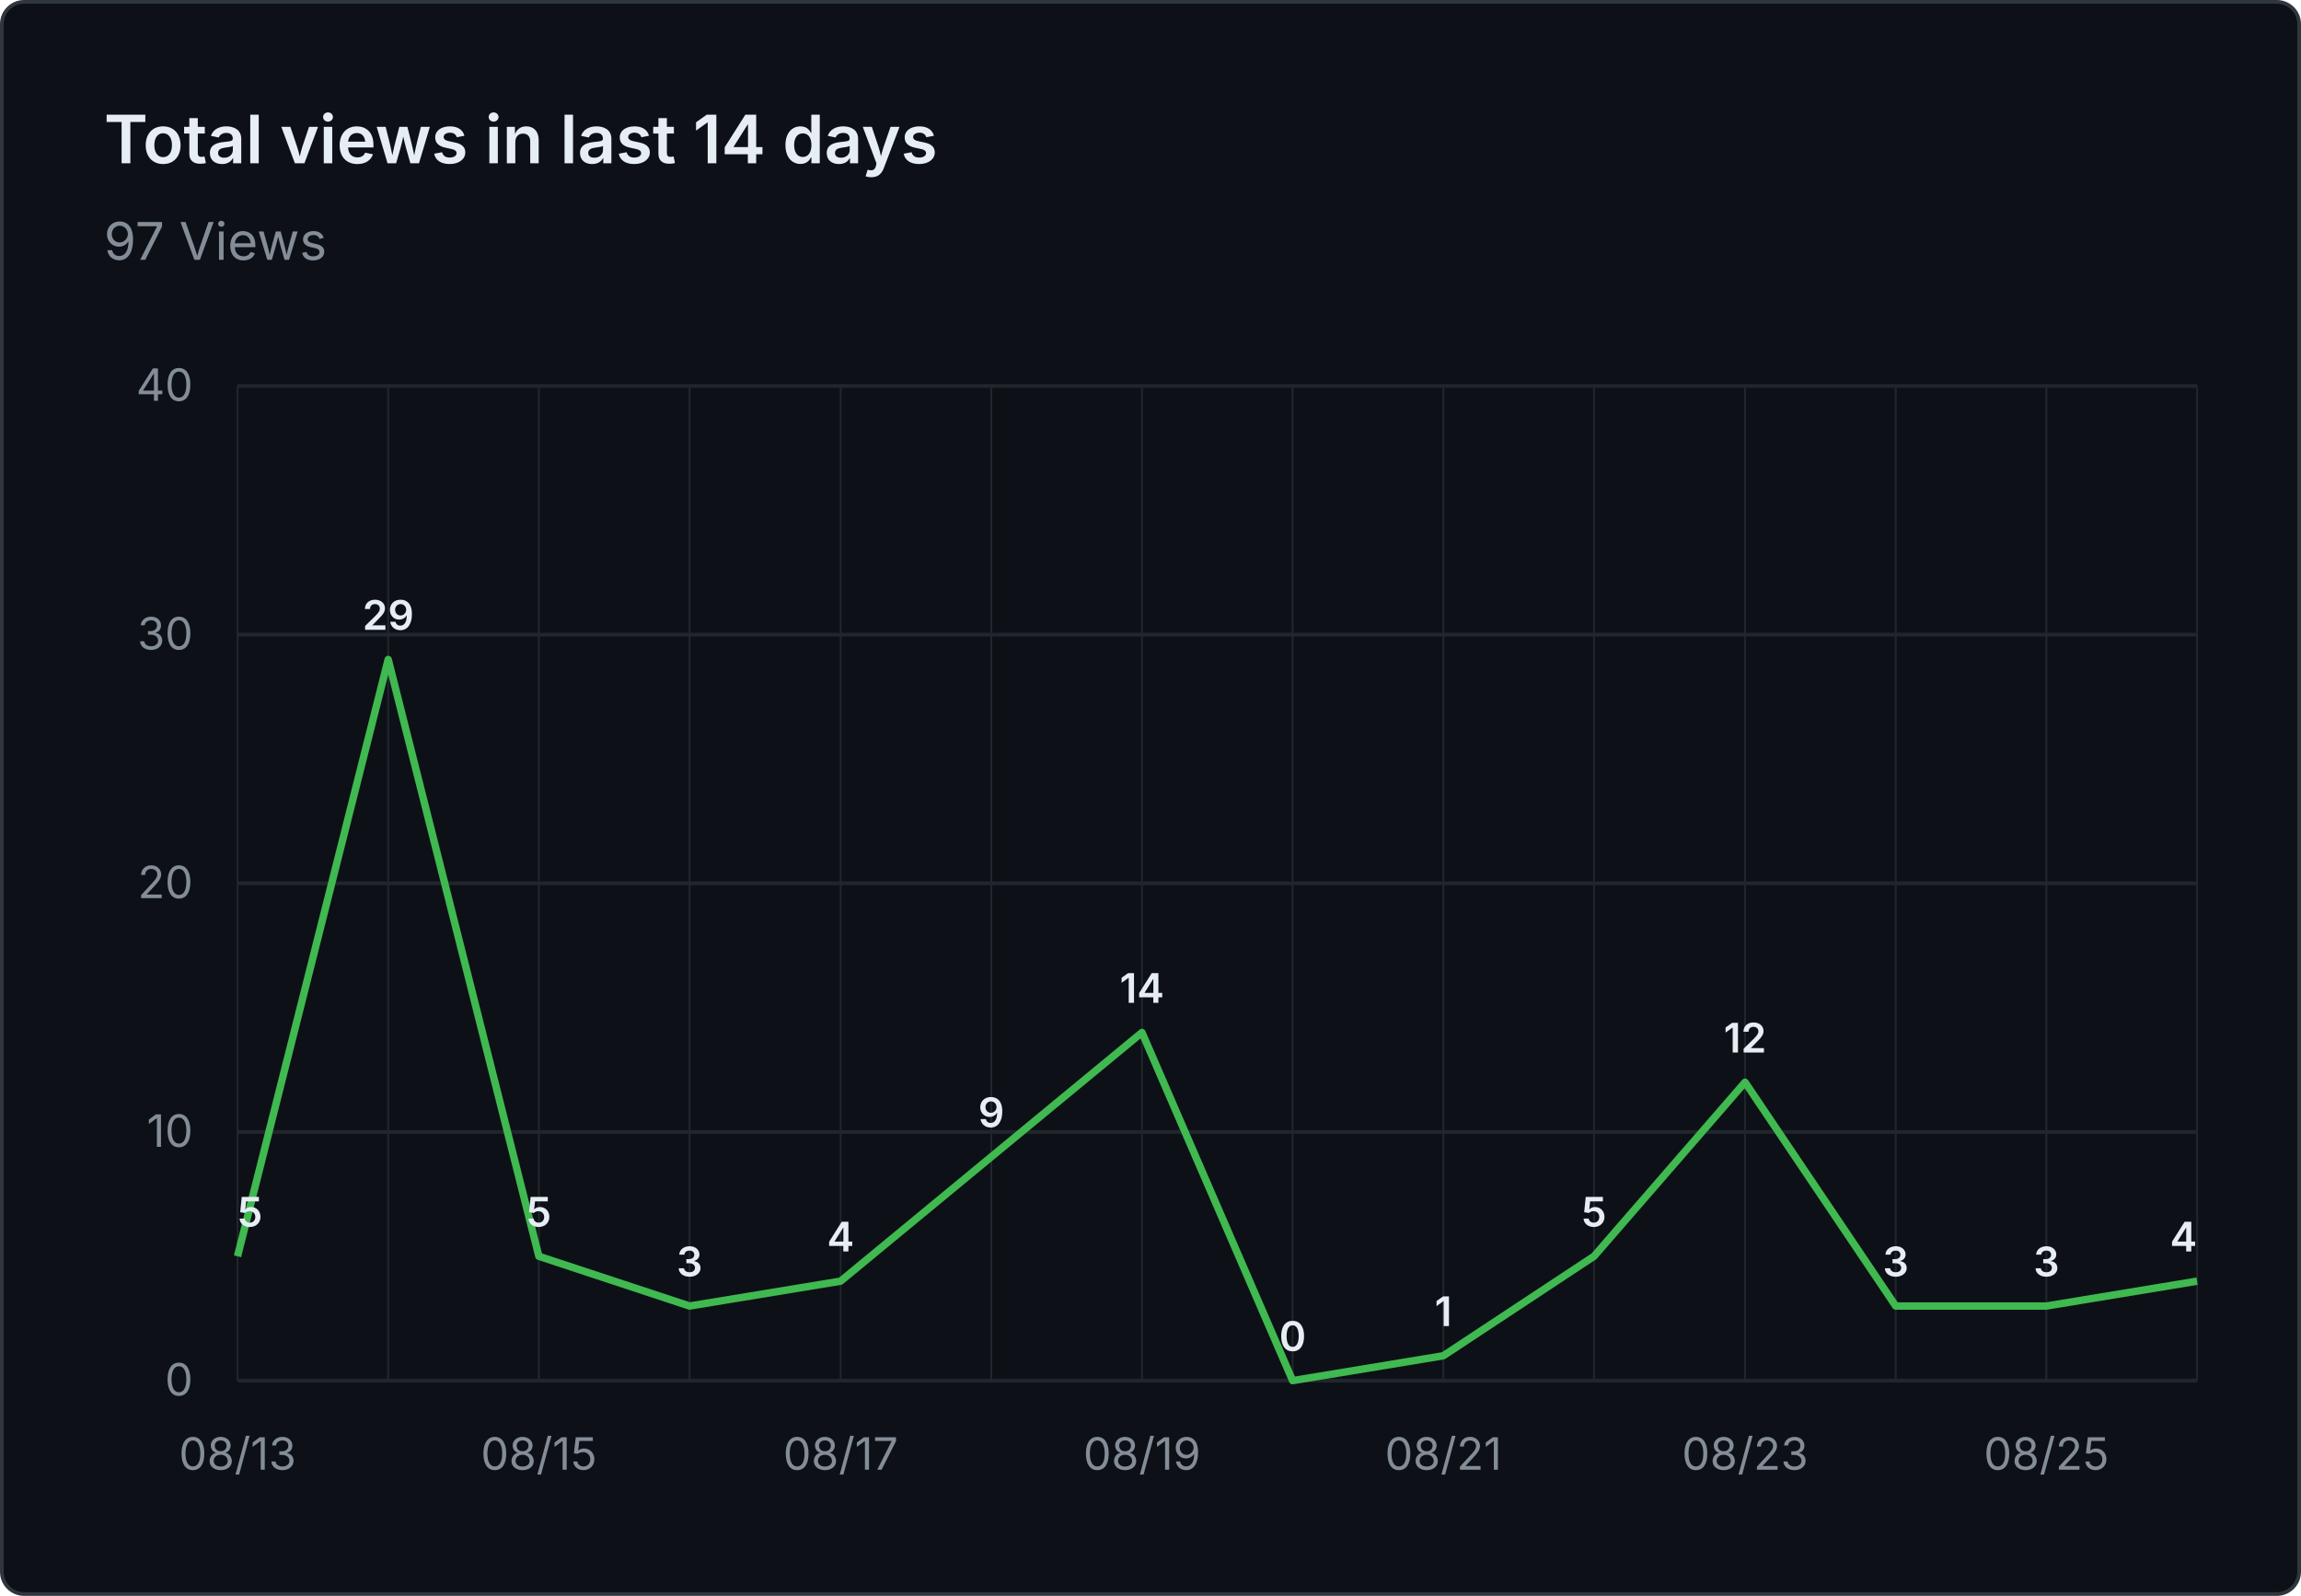
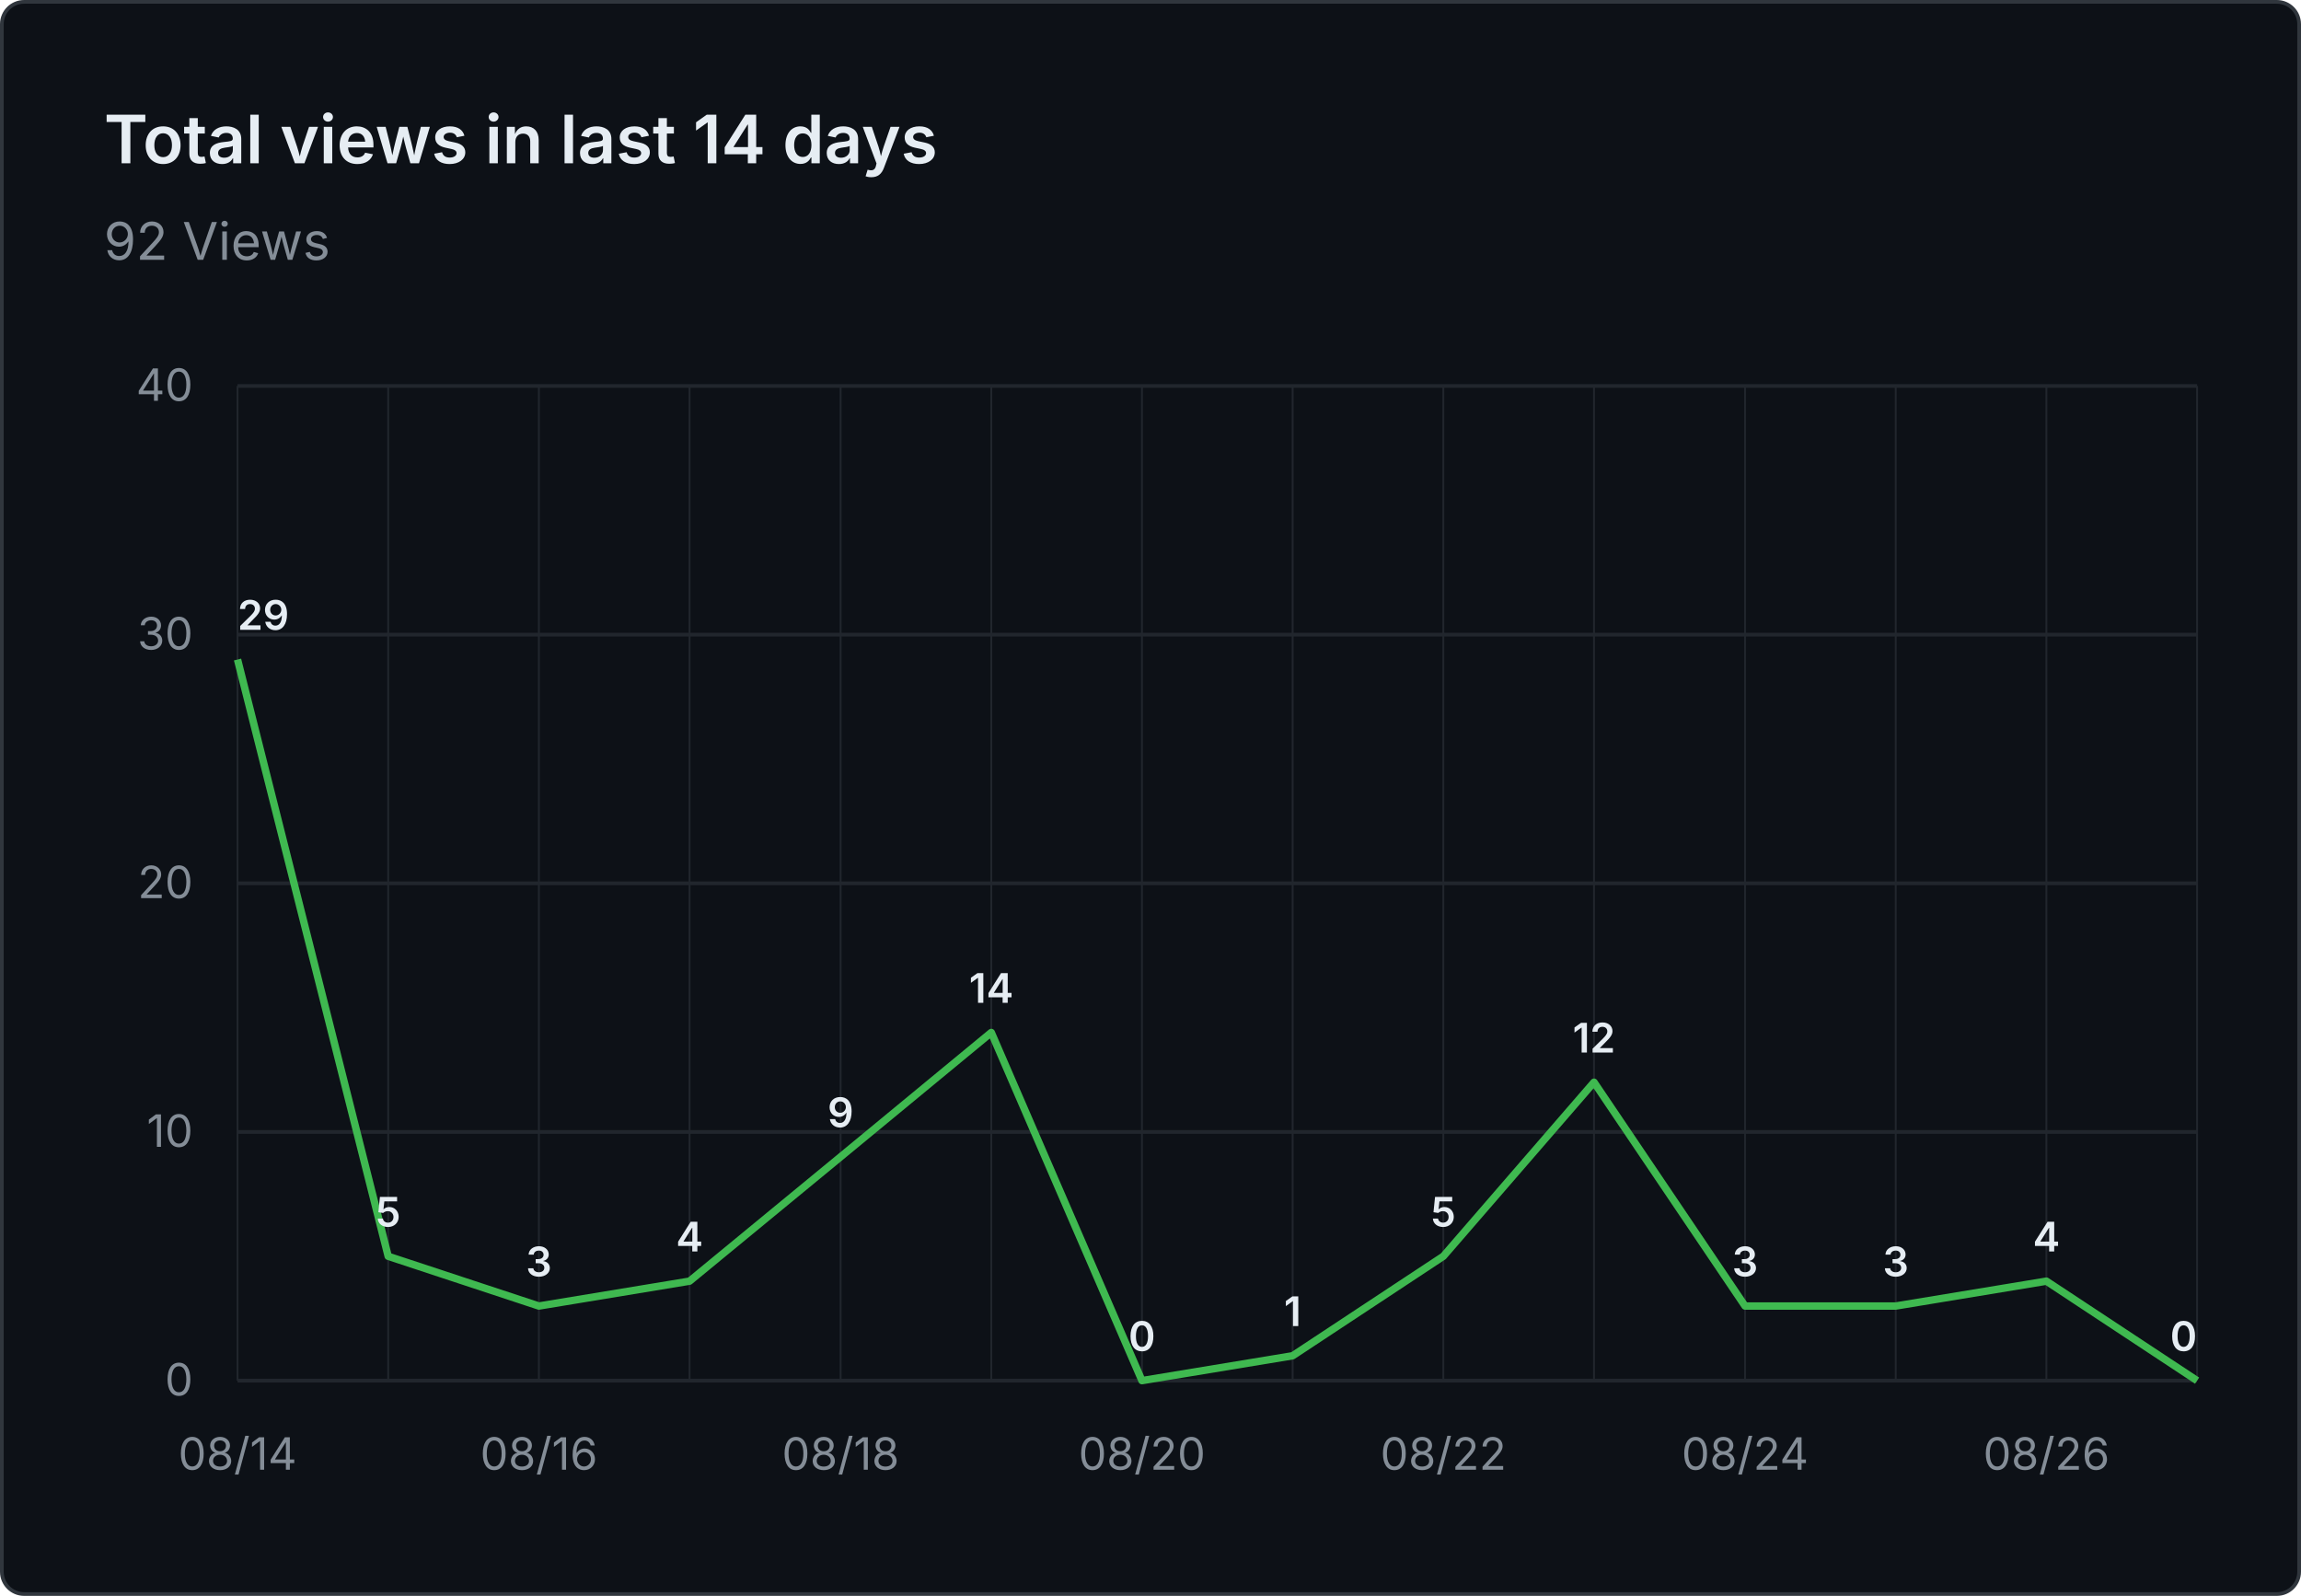
- <svg xmlns="http://www.w3.org/2000/svg" viewBox="0 0 620 430" width="620" height="430" role="img" aria-label="Total views in last 14 days: 97 Views">
+ <svg xmlns="http://www.w3.org/2000/svg" viewBox="0 0 620 430" width="620" height="430" role="img" aria-label="Total views in last 14 days: 92 Views">
  <rect x="0.5" y="0.5" width="619" height="429" fill="#0d1117" stroke="#30363d" rx="6" />
  <g font-family="system-ui, -apple-system, 'Segoe UI', sans-serif">
    <text x="28" y="44" fill="#e6edf3" font-size="18" font-weight="600">Total views in last 14 days</text>
-     <text x="28" y="70" fill="#848d97" font-size="14">97 Views</text>
+     <text x="28" y="70" fill="#848d97" font-size="14">92 Views</text>
    <line x1="64" y1="372.0" x2="592" y2="372.0" stroke="#21262d" stroke-width="1" />
    <text x="52" y="376.0" text-anchor="end" fill="#848d97" font-size="12">0</text>
    <line x1="64" y1="305.0" x2="592" y2="305.0" stroke="#21262d" stroke-width="1" />
    <text x="52" y="309.0" text-anchor="end" fill="#848d97" font-size="12">10</text>
    <line x1="64" y1="238.0" x2="592" y2="238.0" stroke="#21262d" stroke-width="1" />
    <text x="52" y="242.0" text-anchor="end" fill="#848d97" font-size="12">20</text>
    <line x1="64" y1="171.0" x2="592" y2="171.0" stroke="#21262d" stroke-width="1" />
    <text x="52" y="175.0" text-anchor="end" fill="#848d97" font-size="12">30</text>
    <line x1="64" y1="104.0" x2="592" y2="104.0" stroke="#21262d" stroke-width="1" />
    <text x="52" y="108.0" text-anchor="end" fill="#848d97" font-size="12">40</text>
    <line x1="64.0" y1="104" x2="64.0" y2="372" stroke="#21262d" stroke-width="0.5" />
    <line x1="104.6" y1="104" x2="104.6" y2="372" stroke="#21262d" stroke-width="0.5" />
    <line x1="145.2" y1="104" x2="145.2" y2="372" stroke="#21262d" stroke-width="0.5" />
    <line x1="185.8" y1="104" x2="185.8" y2="372" stroke="#21262d" stroke-width="0.5" />
    <line x1="226.5" y1="104" x2="226.5" y2="372" stroke="#21262d" stroke-width="0.5" />
    <line x1="267.1" y1="104" x2="267.1" y2="372" stroke="#21262d" stroke-width="0.5" />
    <line x1="307.7" y1="104" x2="307.7" y2="372" stroke="#21262d" stroke-width="0.5" />
    <line x1="348.3" y1="104" x2="348.3" y2="372" stroke="#21262d" stroke-width="0.5" />
    <line x1="388.9" y1="104" x2="388.9" y2="372" stroke="#21262d" stroke-width="0.5" />
    <line x1="429.5" y1="104" x2="429.5" y2="372" stroke="#21262d" stroke-width="0.5" />
    <line x1="470.2" y1="104" x2="470.2" y2="372" stroke="#21262d" stroke-width="0.5" />
    <line x1="510.8" y1="104" x2="510.8" y2="372" stroke="#21262d" stroke-width="0.5" />
    <line x1="551.4" y1="104" x2="551.4" y2="372" stroke="#21262d" stroke-width="0.5" />
    <line x1="592.0" y1="104" x2="592.0" y2="372" stroke="#21262d" stroke-width="0.5" />
-     <text x="64.0" y="396" text-anchor="middle" fill="#848d97" font-size="12">08/13</text>
-     <text x="145.2" y="396" text-anchor="middle" fill="#848d97" font-size="12">08/15</text>
-     <text x="226.5" y="396" text-anchor="middle" fill="#848d97" font-size="12">08/17</text>
-     <text x="307.7" y="396" text-anchor="middle" fill="#848d97" font-size="12">08/19</text>
-     <text x="388.9" y="396" text-anchor="middle" fill="#848d97" font-size="12">08/21</text>
-     <text x="470.2" y="396" text-anchor="middle" fill="#848d97" font-size="12">08/23</text>
-     <text x="551.4" y="396" text-anchor="middle" fill="#848d97" font-size="12">08/25</text>
-     <path d="M 64.0 338.5 L 104.6 177.7 L 145.2 338.5 L 185.8 351.9 L 226.5 345.2 L 267.1 311.7 L 307.7 278.2 L 348.3 372.0 L 388.9 365.3 L 429.5 338.5 L 470.2 291.6 L 510.8 351.9 L 551.4 351.9 L 592.0 345.2" fill="none" stroke="#3fb950" stroke-width="2" stroke-linejoin="round" />
-     <text x="64.0" y="330.5" text-anchor="start" fill="#e6edf3" font-size="11" font-weight="600">5</text>
-     <text x="104.6" y="169.7" text-anchor="middle" fill="#e6edf3" font-size="11" font-weight="600">29</text>
-     <text x="145.2" y="330.5" text-anchor="middle" fill="#e6edf3" font-size="11" font-weight="600">5</text>
-     <text x="185.8" y="343.9" text-anchor="middle" fill="#e6edf3" font-size="11" font-weight="600">3</text>
-     <text x="226.5" y="337.2" text-anchor="middle" fill="#e6edf3" font-size="11" font-weight="600">4</text>
-     <text x="267.1" y="303.7" text-anchor="middle" fill="#e6edf3" font-size="11" font-weight="600">9</text>
-     <text x="307.7" y="270.2" text-anchor="middle" fill="#e6edf3" font-size="11" font-weight="600">14</text>
-     <text x="348.3" y="364.0" text-anchor="middle" fill="#e6edf3" font-size="11" font-weight="600">0</text>
-     <text x="388.9" y="357.3" text-anchor="middle" fill="#e6edf3" font-size="11" font-weight="600">1</text>
-     <text x="429.5" y="330.5" text-anchor="middle" fill="#e6edf3" font-size="11" font-weight="600">5</text>
-     <text x="470.2" y="283.6" text-anchor="middle" fill="#e6edf3" font-size="11" font-weight="600">12</text>
+     <text x="64.0" y="396" text-anchor="middle" fill="#848d97" font-size="12">08/14</text>
+     <text x="145.2" y="396" text-anchor="middle" fill="#848d97" font-size="12">08/16</text>
+     <text x="226.5" y="396" text-anchor="middle" fill="#848d97" font-size="12">08/18</text>
+     <text x="307.7" y="396" text-anchor="middle" fill="#848d97" font-size="12">08/20</text>
+     <text x="388.9" y="396" text-anchor="middle" fill="#848d97" font-size="12">08/22</text>
+     <text x="470.2" y="396" text-anchor="middle" fill="#848d97" font-size="12">08/24</text>
+     <text x="551.4" y="396" text-anchor="middle" fill="#848d97" font-size="12">08/26</text>
+     <path d="M 64.0 177.7 L 104.6 338.5 L 145.2 351.9 L 185.8 345.2 L 226.5 311.7 L 267.1 278.2 L 307.7 372.0 L 348.3 365.3 L 388.9 338.5 L 429.5 291.6 L 470.2 351.9 L 510.8 351.9 L 551.4 345.2 L 592.0 372.0" fill="none" stroke="#3fb950" stroke-width="2" stroke-linejoin="round" />
+     <text x="64.0" y="169.7" text-anchor="start" fill="#e6edf3" font-size="11" font-weight="600">29</text>
+     <text x="104.6" y="330.5" text-anchor="middle" fill="#e6edf3" font-size="11" font-weight="600">5</text>
+     <text x="145.2" y="343.9" text-anchor="middle" fill="#e6edf3" font-size="11" font-weight="600">3</text>
+     <text x="185.8" y="337.2" text-anchor="middle" fill="#e6edf3" font-size="11" font-weight="600">4</text>
+     <text x="226.5" y="303.7" text-anchor="middle" fill="#e6edf3" font-size="11" font-weight="600">9</text>
+     <text x="267.1" y="270.2" text-anchor="middle" fill="#e6edf3" font-size="11" font-weight="600">14</text>
+     <text x="307.7" y="364.0" text-anchor="middle" fill="#e6edf3" font-size="11" font-weight="600">0</text>
+     <text x="348.3" y="357.3" text-anchor="middle" fill="#e6edf3" font-size="11" font-weight="600">1</text>
+     <text x="388.9" y="330.5" text-anchor="middle" fill="#e6edf3" font-size="11" font-weight="600">5</text>
+     <text x="429.5" y="283.6" text-anchor="middle" fill="#e6edf3" font-size="11" font-weight="600">12</text>
+     <text x="470.2" y="343.9" text-anchor="middle" fill="#e6edf3" font-size="11" font-weight="600">3</text>
    <text x="510.8" y="343.9" text-anchor="middle" fill="#e6edf3" font-size="11" font-weight="600">3</text>
-     <text x="551.4" y="343.9" text-anchor="middle" fill="#e6edf3" font-size="11" font-weight="600">3</text>
-     <text x="592.0" y="337.2" text-anchor="end" fill="#e6edf3" font-size="11" font-weight="600">4</text>
+     <text x="551.4" y="337.2" text-anchor="middle" fill="#e6edf3" font-size="11" font-weight="600">4</text>
+     <text x="592.0" y="364.0" text-anchor="end" fill="#e6edf3" font-size="11" font-weight="600">0</text>
  </g>
</svg>
